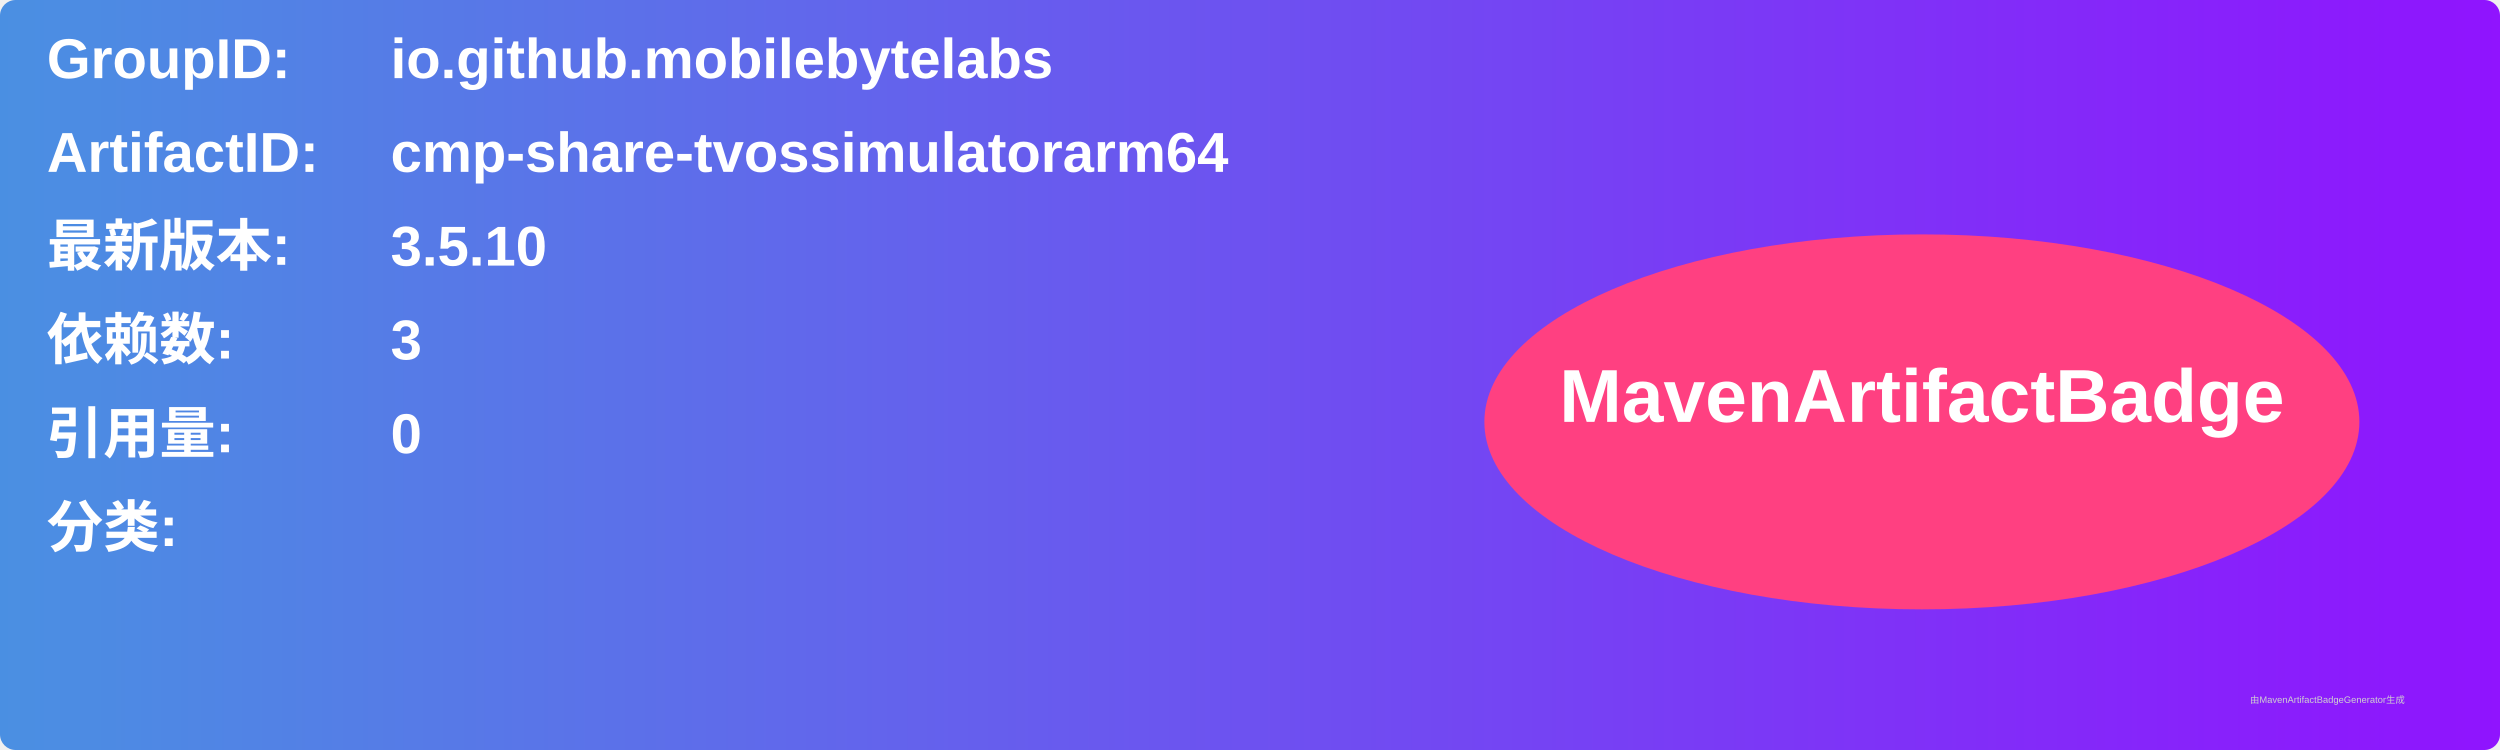
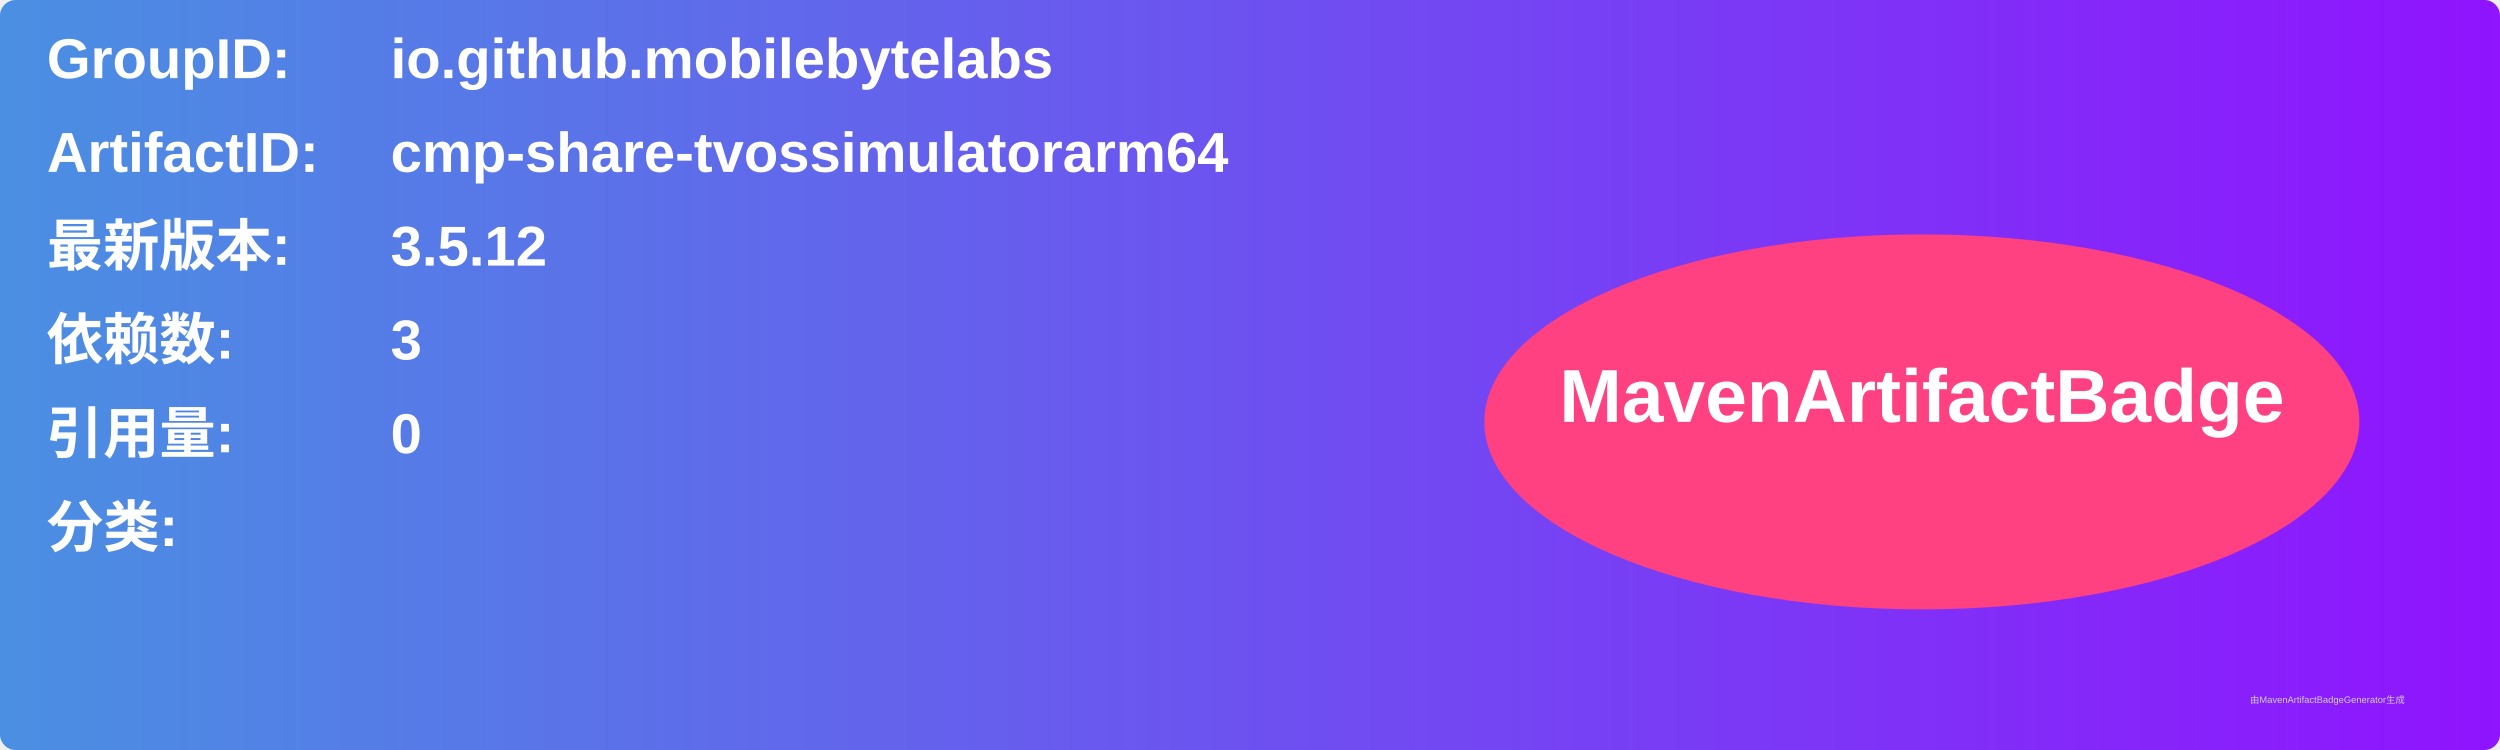
<svg xmlns="http://www.w3.org/2000/svg" width="800" height="240" viewBox="0 0 800 240">
  <linearGradient id="grad" x1="0%" y1="0%" x2="100%" y2="0%">
    <stop offset="0%" stop-color="#4a90e2" />
    <stop offset="100%" stop-color="#9013fe" />
  </linearGradient>
  <rect width="100%" height="100%" rx="5" ry="5" fill="url(#grad)" />
  <g transform="translate(15, 15)">
    <text x="0" y="10" font-family="Arial" font-size="18" fill="white" font-weight="bold" width="260">GroupID:</text>
    <text x="110" y="10" font-family="Arial" font-size="18" fill="white" font-weight="bold" width="460">io.github.mobilebytelabs</text>
    <text x="0" y="40" font-family="Arial" font-size="18" fill="white" font-weight="bold" width="260">ArtifactID:</text>
    <text x="110" y="40" font-family="Arial" font-size="18" fill="white" font-weight="bold" width="460">cmp-share-tvossimulatorarm64</text>
    <text x="0" y="70" font-family="Arial" font-size="18" fill="white" font-weight="bold">最新版本:</text>
    <text x="110" y="70" font-family="Arial" font-size="18" fill="white" font-weight="bold">
-       <tspan font-weight="bold">3.5.10</tspan>
+       <tspan font-weight="bold">3.5.12</tspan>
    </text>
    <text x="0" y="100" font-family="Arial" font-size="18" fill="white" font-weight="bold">依赖数: </text>
    <text x="110" y="100" font-family="Arial" font-size="18" fill="white">
      <tspan font-weight="bold">3</tspan>
    </text>
    <text x="0" y="130" font-family="Arial" font-size="18" fill="white" font-weight="bold">引用量: </text>
    <text x="110" y="130" font-family="Arial" font-size="18" fill="white">
      <tspan font-weight="bold">0</tspan>
    </text>
    <text x="0" y="160" font-family="Arial" font-size="18" fill="white" font-weight="bold">分类:</text>
    <text x="10" y="190" font-family="Arial" font-size="10" fill="white">
      <tspan font-weight="bold" />
    </text>
    <ellipse cx="600" cy="120" rx="140" ry="60" fill="#ff4081" />
    <text x="600" y="120" text-anchor="middle" font-family="Arial" font-size="24" fill="white" font-weight="bold">MavenArtifactBadge</text>
  </g>
  <text x="720" y="225" font-family="Arial" font-size="3" fill="#d0d0d0">由MavenArtifactBadgeGenerator生成</text>
</svg>
